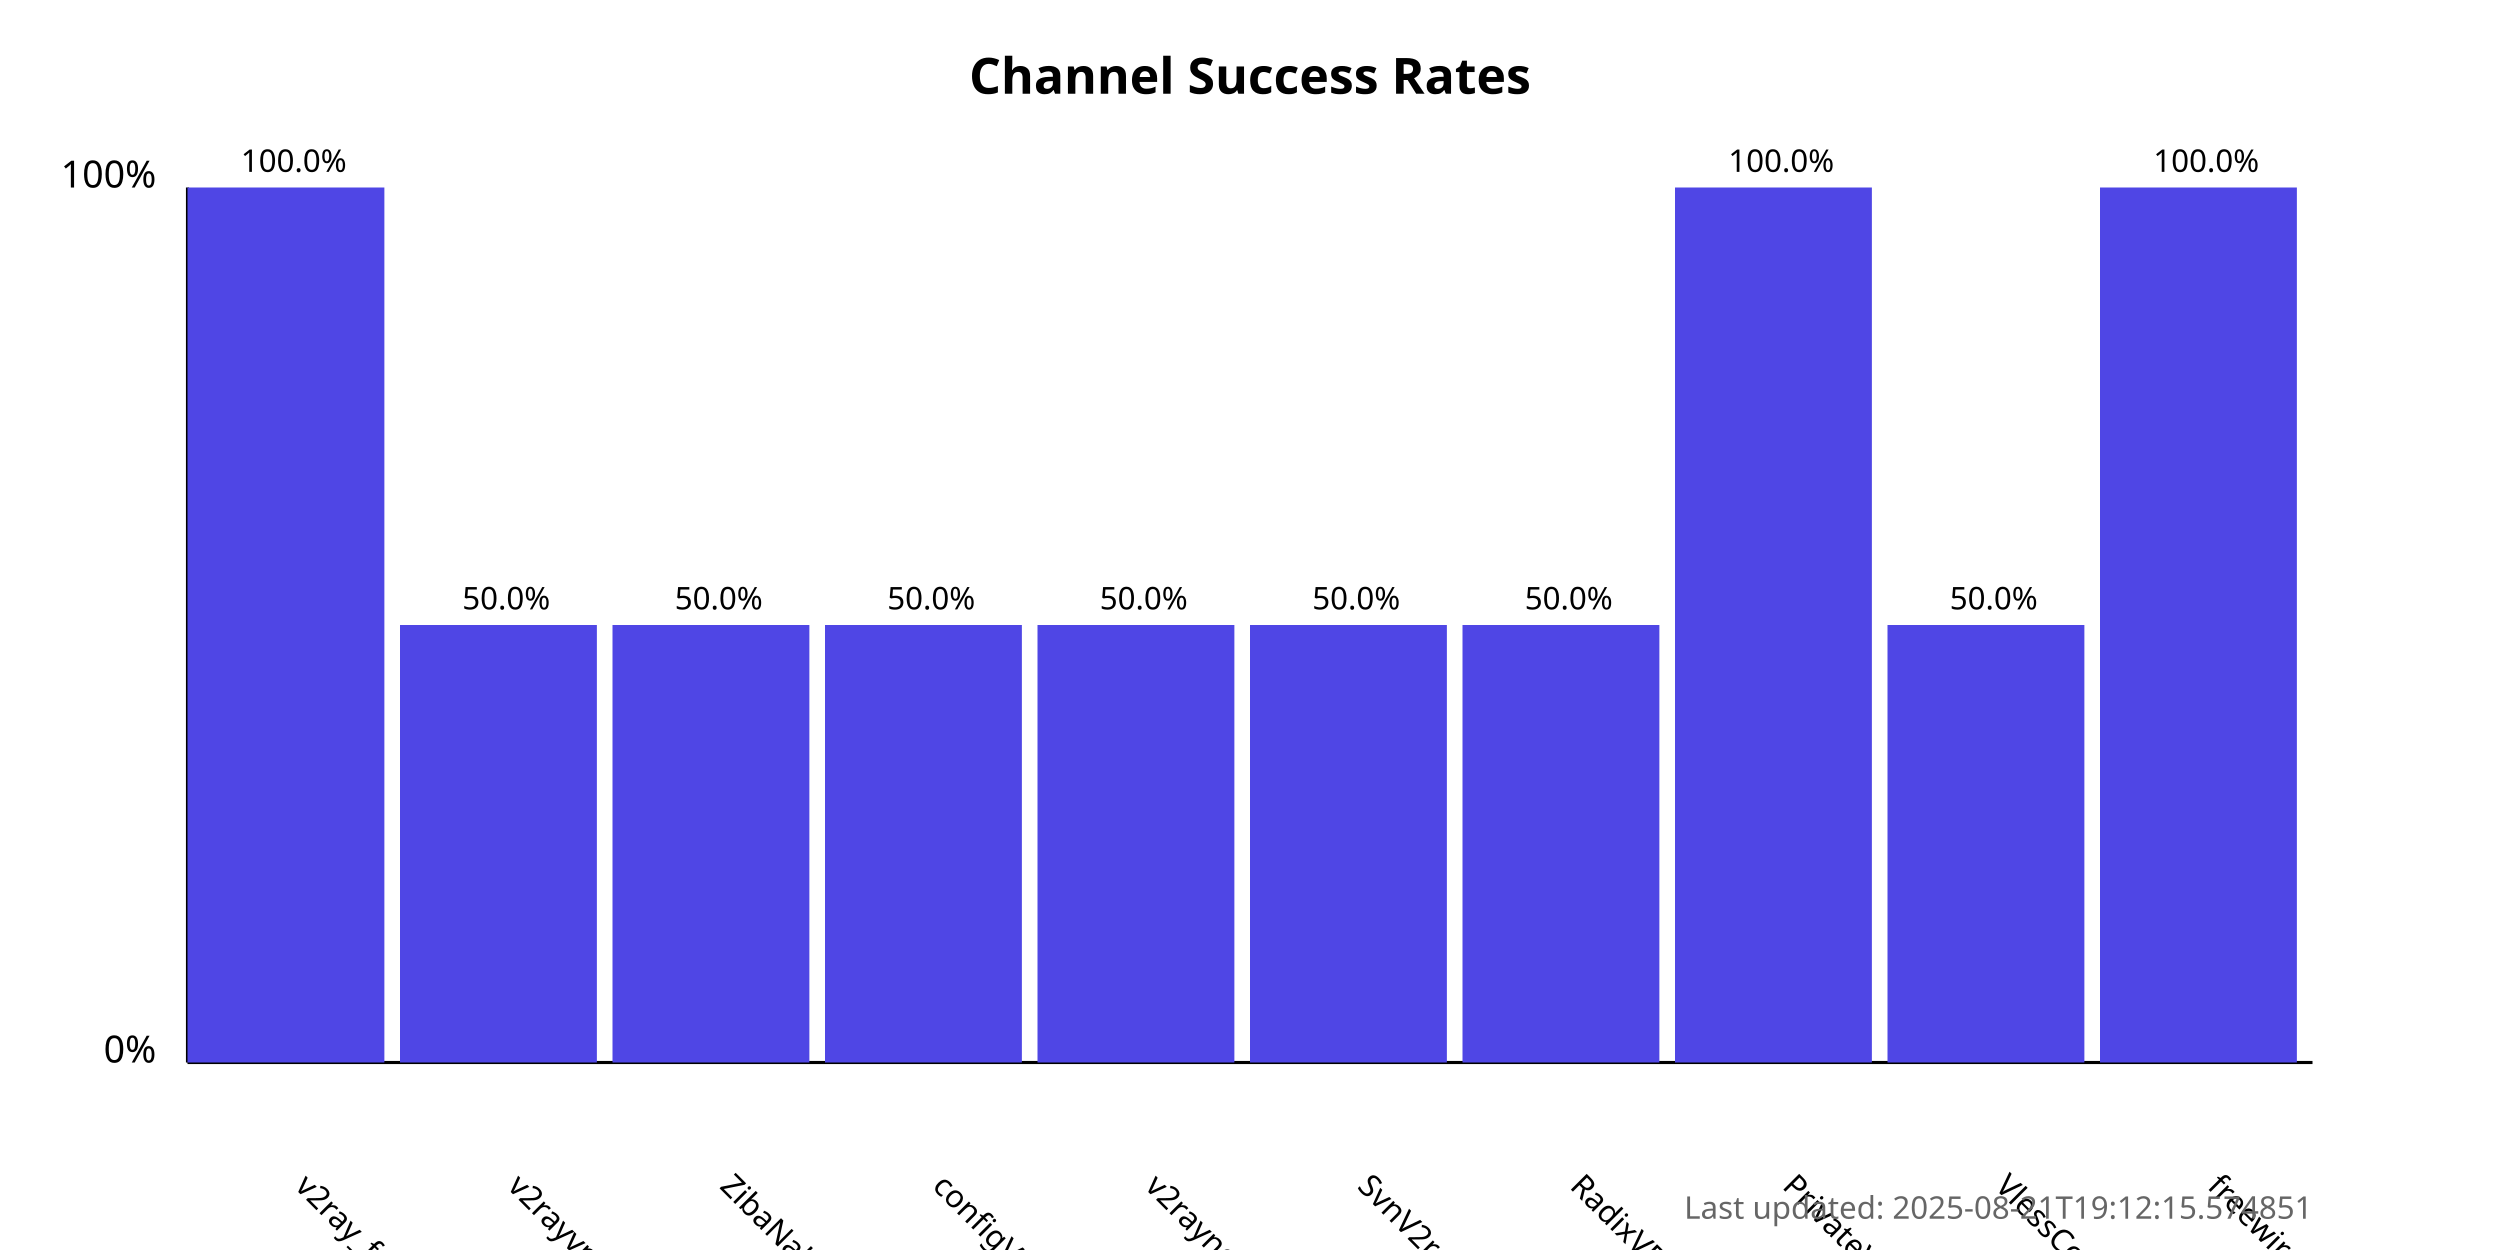
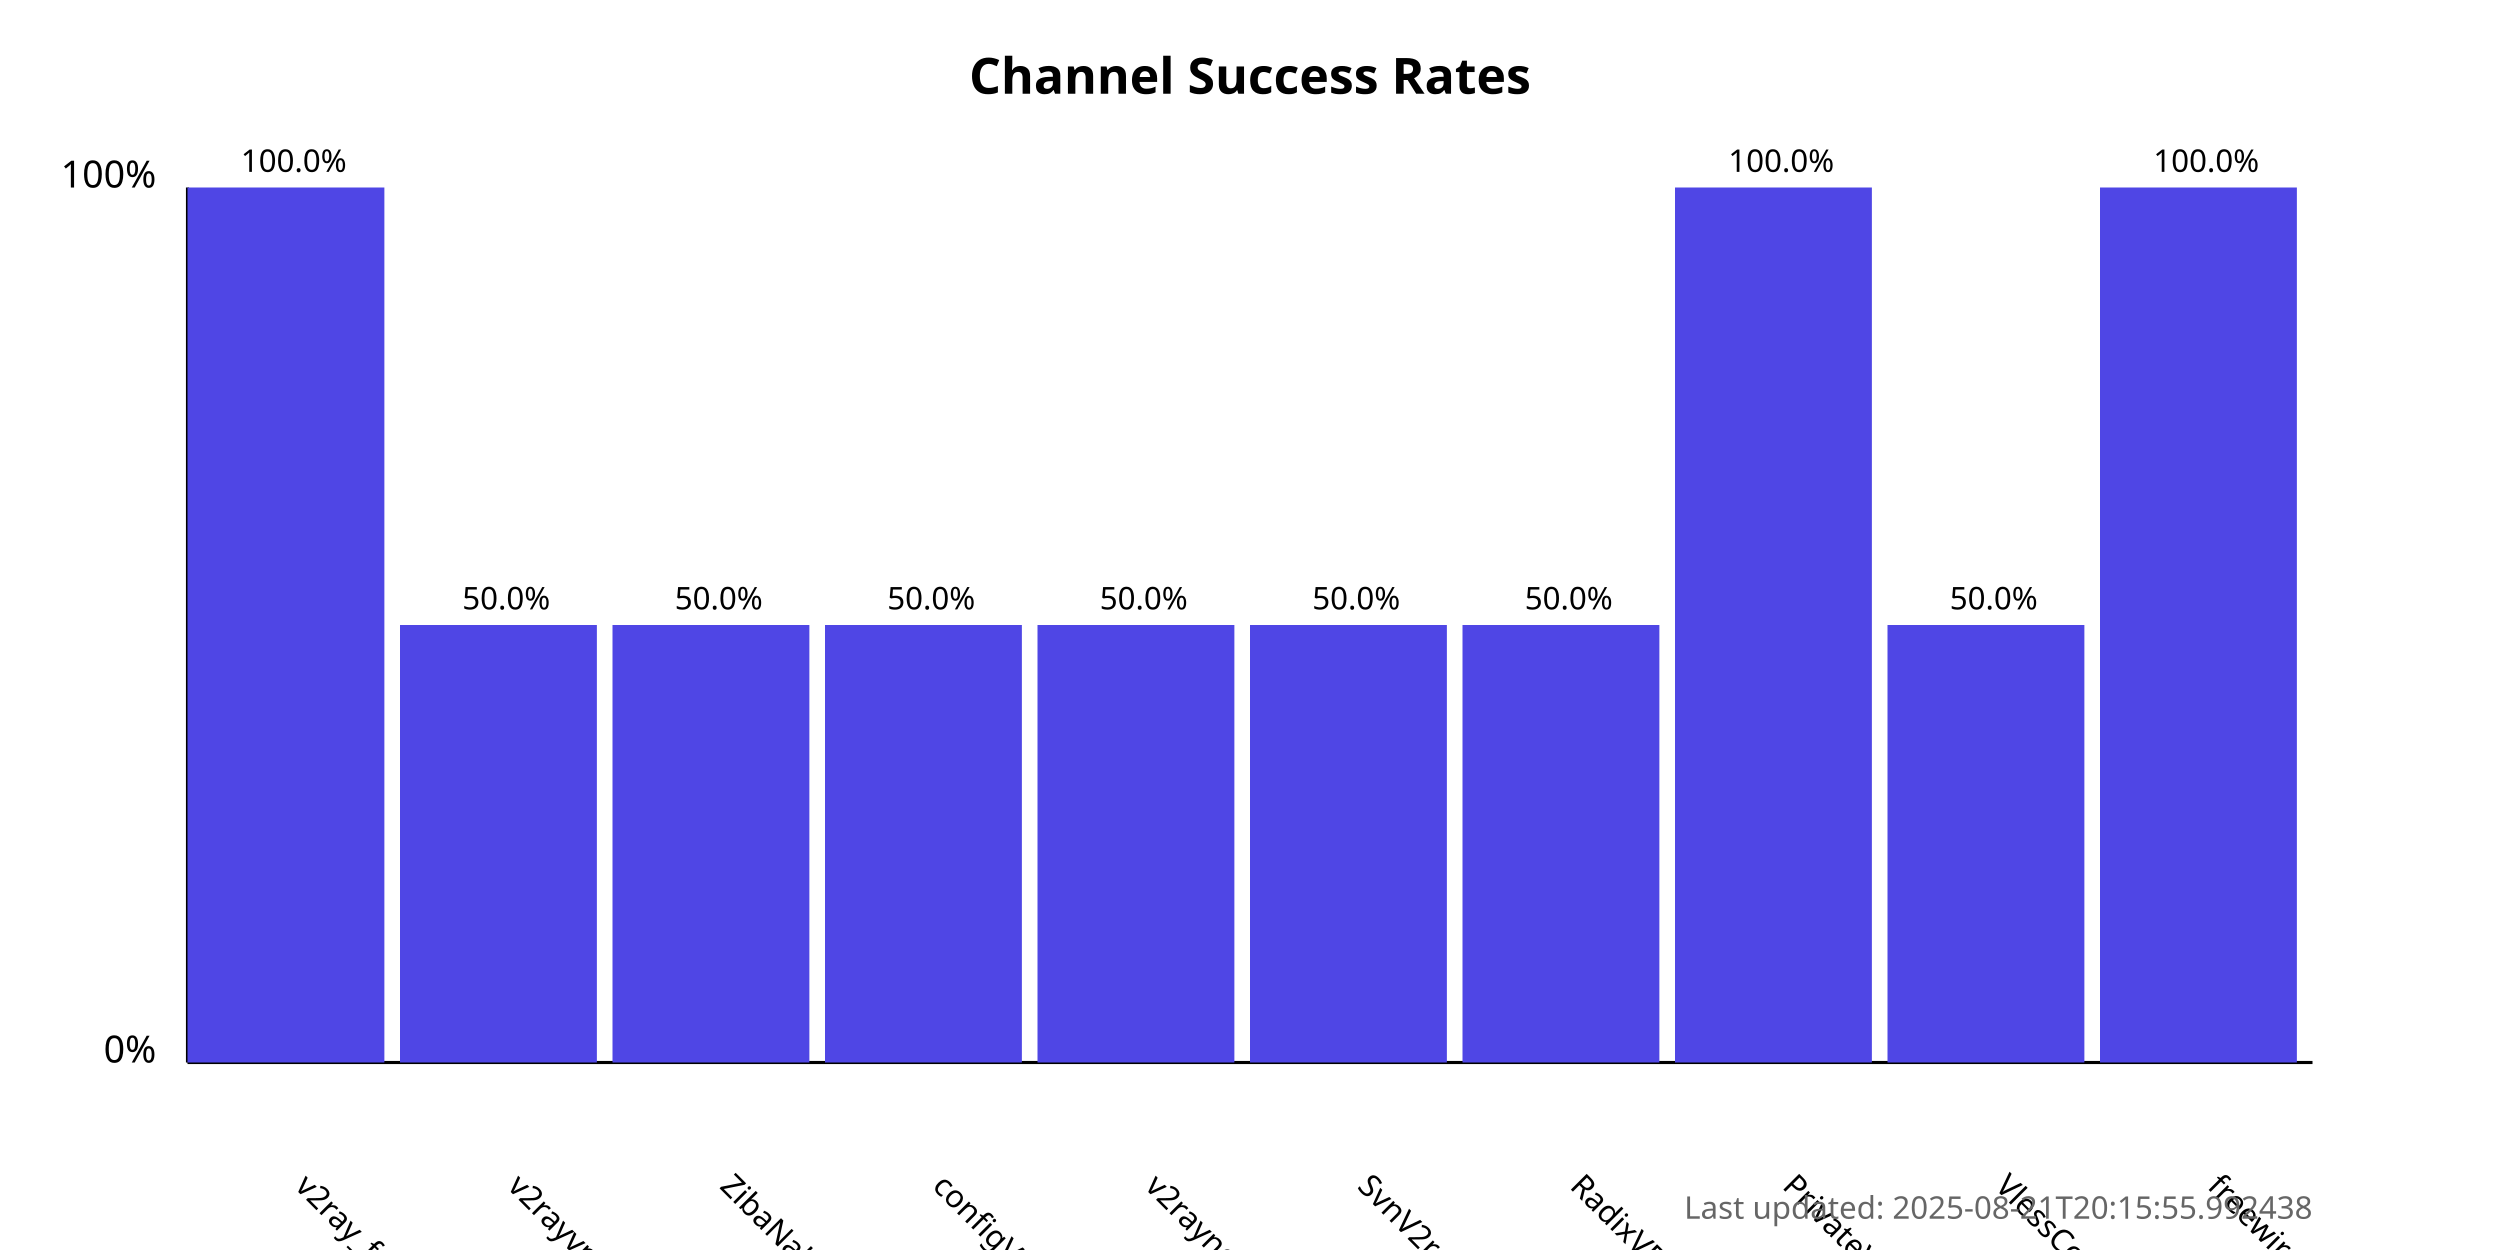
<svg xmlns="http://www.w3.org/2000/svg" width="800" height="400">
  <style>
            .chart-title { font: bold 16px sans-serif; }
            .axis-label { font: 12px sans-serif; }
            .tick-label { font: 10px sans-serif; }
            .bar { fill: #4f46e5; }
            .bar:hover { fill: #6366f1; }
            .timestamp { font: 10px sans-serif; fill: #666; }
        </style>
  <text x="400.0" y="30" text-anchor="middle" class="chart-title">
            Channel Success Rates
        </text>
  <line x1="60" y1="340" x2="60" y2="60" stroke="black" stroke-width="1" />
  <line x1="60" y1="340" x2="740" y2="340" stroke="black" stroke-width="1" />
  <text x="50" y="340" text-anchor="end" class="axis-label">0%</text>
  <text x="50" y="60" text-anchor="end" class="axis-label">100%</text>
  <g>
    <rect x="60" y="60.0" width="63.0" height="280.0" class="bar" />
    <text x="94.0" y="380" transform="rotate(45, 94.0, 380)" text-anchor="start" class="tick-label">
                v2ray_free_conf
            </text>
    <text x="94.0" y="55.0" text-anchor="middle" class="tick-label">
                100.0%
            </text>
  </g>
  <g>
    <rect x="128.0" y="200.0" width="63.0" height="140.0" class="bar" />
    <text x="162.0" y="380" transform="rotate(45, 162.0, 380)" text-anchor="start" class="tick-label">
                v2rayvpno
            </text>
    <text x="162.0" y="195.0" text-anchor="middle" class="tick-label">
                50.0%
            </text>
  </g>
  <g>
    <rect x="196.0" y="200.0" width="63.0" height="140.0" class="bar" />
    <text x="230.0" y="380" transform="rotate(45, 230.0, 380)" text-anchor="start" class="tick-label">
                ZibaNabz
            </text>
    <text x="230.0" y="195.0" text-anchor="middle" class="tick-label">
                50.0%
            </text>
  </g>
  <g>
    <rect x="264.0" y="200.0" width="63.0" height="140.0" class="bar" />
    <text x="298.0" y="380" transform="rotate(45, 298.0, 380)" text-anchor="start" class="tick-label">
                configV2rayForFree
            </text>
    <text x="298.0" y="195.0" text-anchor="middle" class="tick-label">
                50.0%
            </text>
  </g>
  <g>
    <rect x="332.0" y="200.0" width="63.0" height="140.0" class="bar" />
    <text x="366.0" y="380" transform="rotate(45, 366.0, 380)" text-anchor="start" class="tick-label">
                v2rayngvpn
            </text>
    <text x="366.0" y="195.0" text-anchor="middle" class="tick-label">
                50.0%
            </text>
  </g>
  <g>
    <rect x="400.0" y="200.0" width="63.0" height="140.0" class="bar" />
    <text x="434.0" y="380" transform="rotate(45, 434.0, 380)" text-anchor="start" class="tick-label">
                SvnV2ray
            </text>
    <text x="434.0" y="195.0" text-anchor="middle" class="tick-label">
                50.0%
            </text>
  </g>
  <g>
    <rect x="468.0" y="200.0" width="63.0" height="140.0" class="bar" />
    <text x="502.0" y="380" transform="rotate(45, 502.0, 380)" text-anchor="start" class="tick-label">
                RadixVPN
            </text>
    <text x="502.0" y="195.0" text-anchor="middle" class="tick-label">
                50.0%
            </text>
  </g>
  <g>
    <rect x="536.0" y="60.0" width="63.0" height="280.0" class="bar" />
    <text x="570.0" y="380" transform="rotate(45, 570.0, 380)" text-anchor="start" class="tick-label">
                PrivateVPNs
            </text>
    <text x="570.0" y="55.0" text-anchor="middle" class="tick-label">
                100.0%
            </text>
  </g>
  <g>
    <rect x="604.0" y="200.0" width="63.0" height="140.0" class="bar" />
    <text x="638.0" y="380" transform="rotate(45, 638.0, 380)" text-anchor="start" class="tick-label">
                VlessConfig
            </text>
    <text x="638.0" y="195.0" text-anchor="middle" class="tick-label">
                50.0%
            </text>
  </g>
  <g>
    <rect x="672.0" y="60.0" width="63.0" height="280.0" class="bar" />
    <text x="706.0" y="380" transform="rotate(45, 706.0, 380)" text-anchor="start" class="tick-label">
                freewireguard
            </text>
    <text x="706.0" y="55.0" text-anchor="middle" class="tick-label">
                100.0%
            </text>
  </g>
  <text x="740" y="390" text-anchor="end" class="timestamp">
-             Last updated: 2025-08-21T19:12:15.574851
+             Last updated: 2025-08-21T20:15:55.992438
        </text>
</svg>
